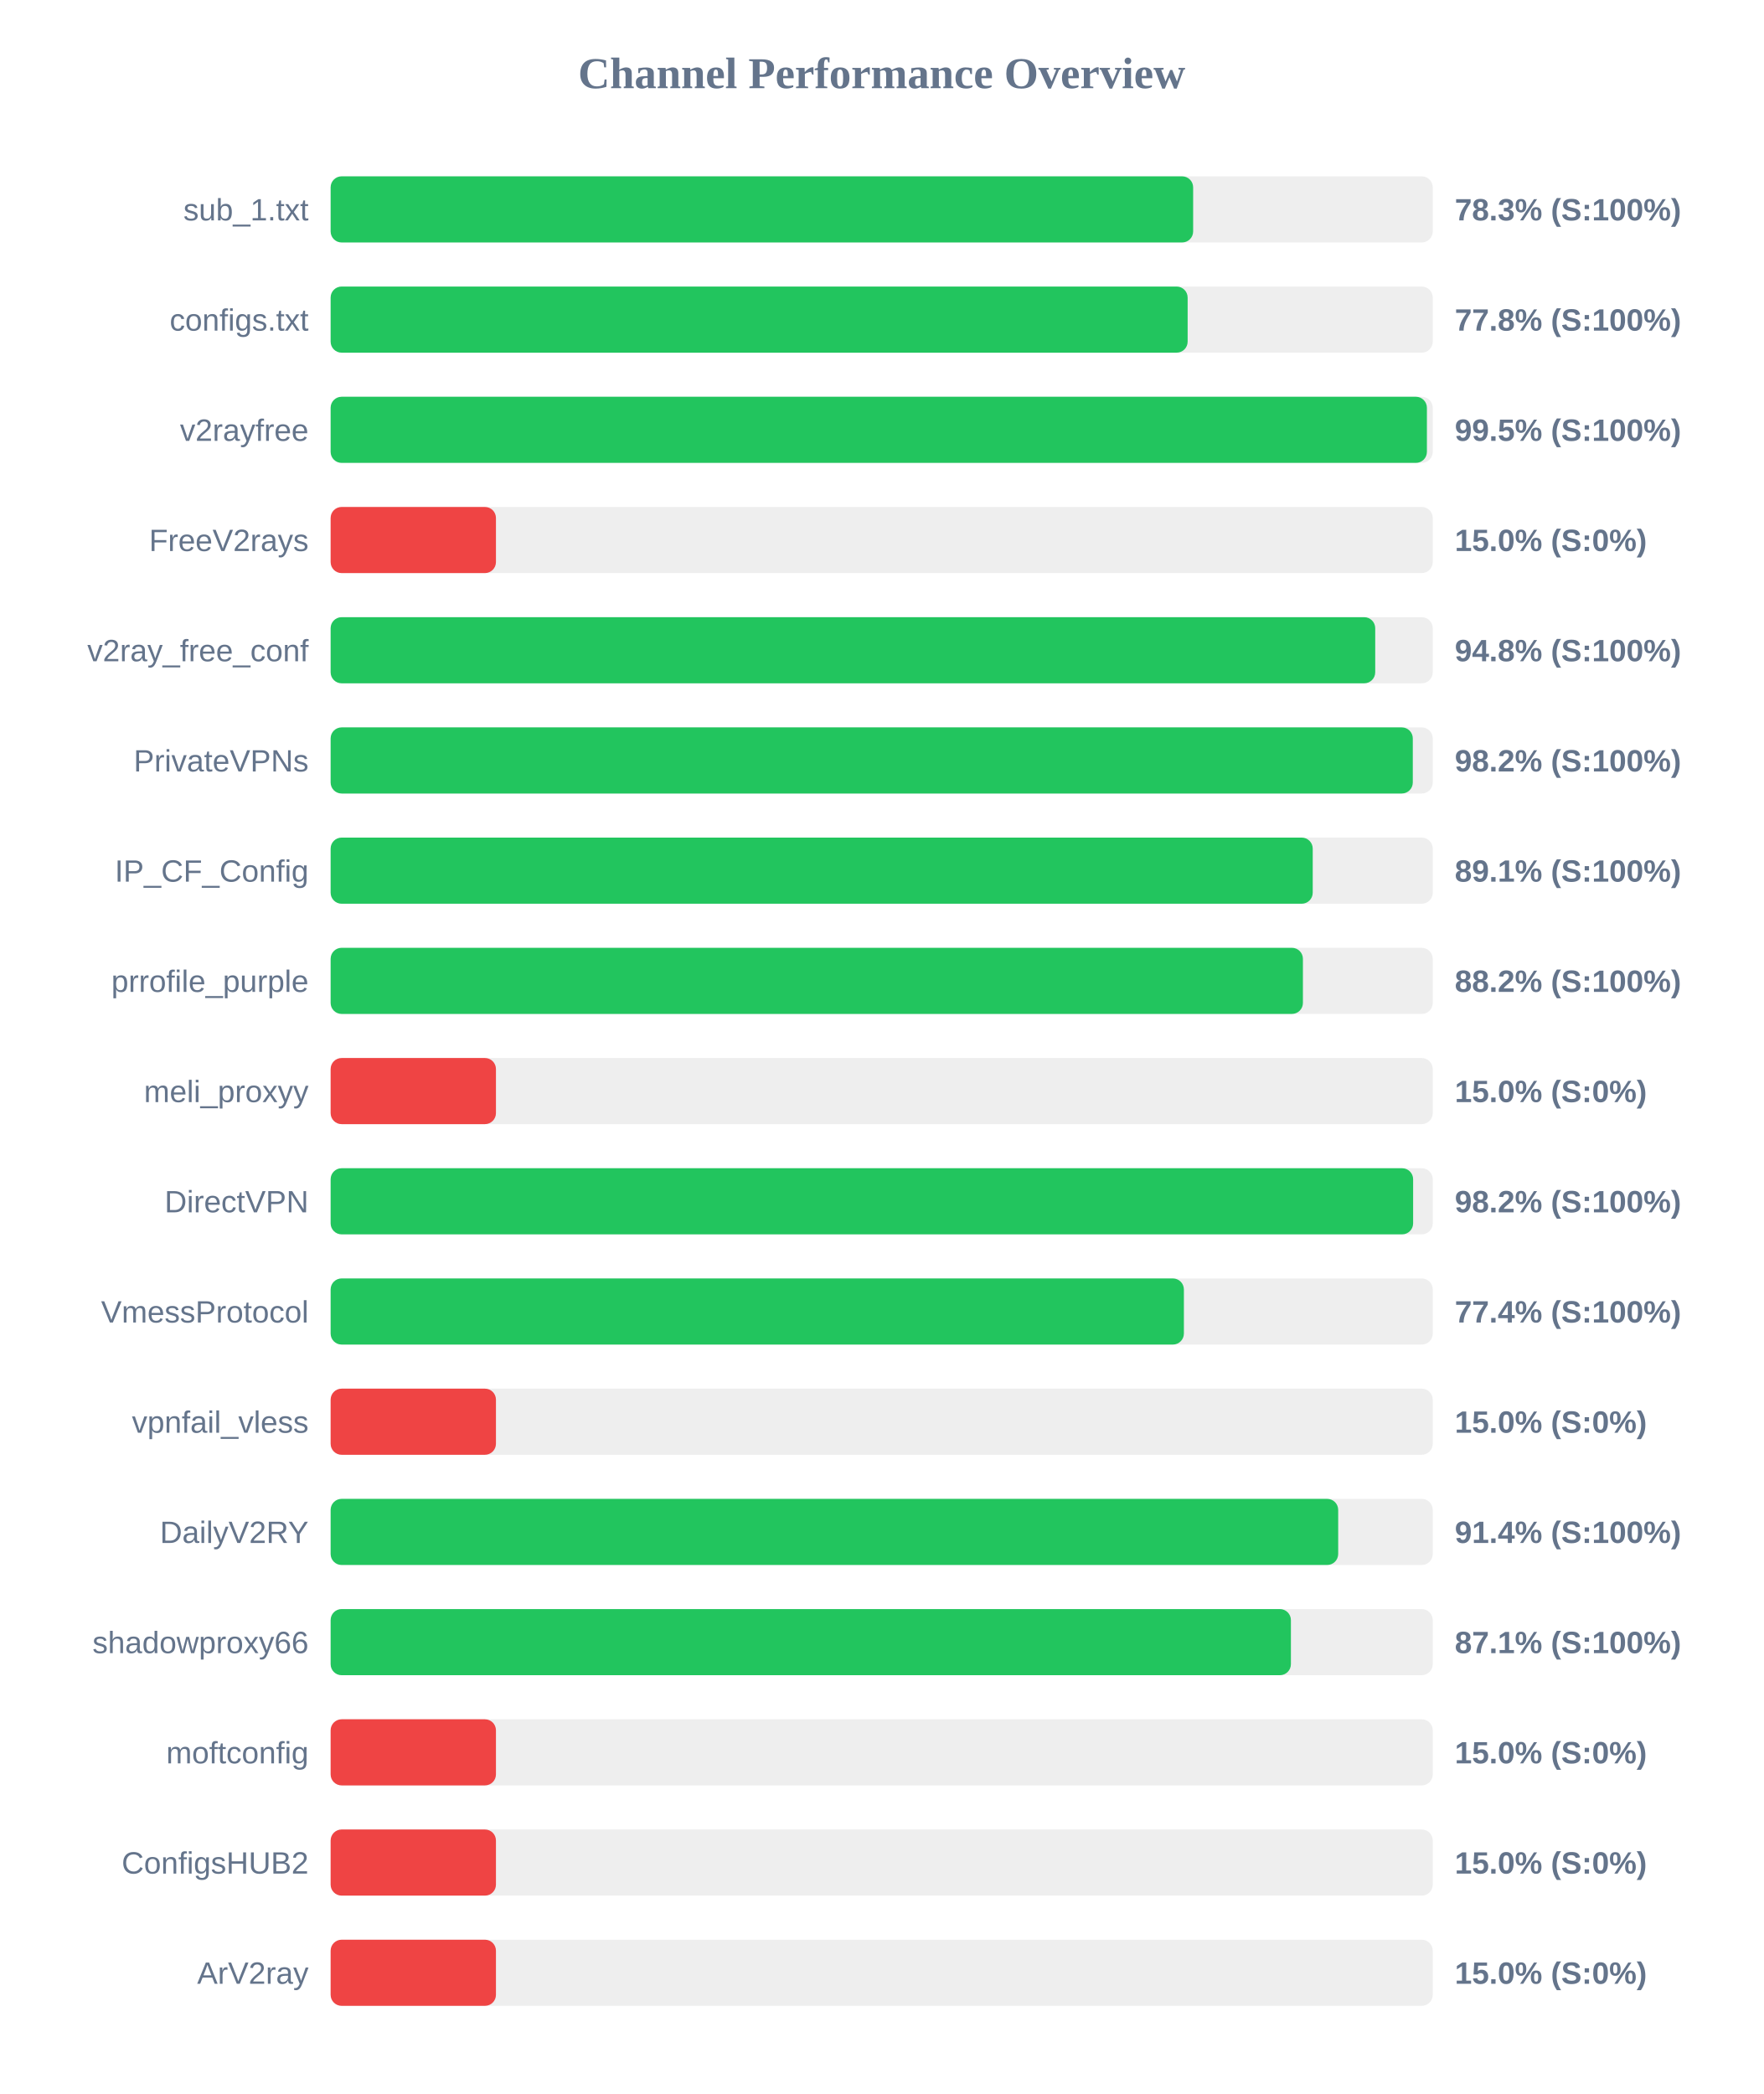
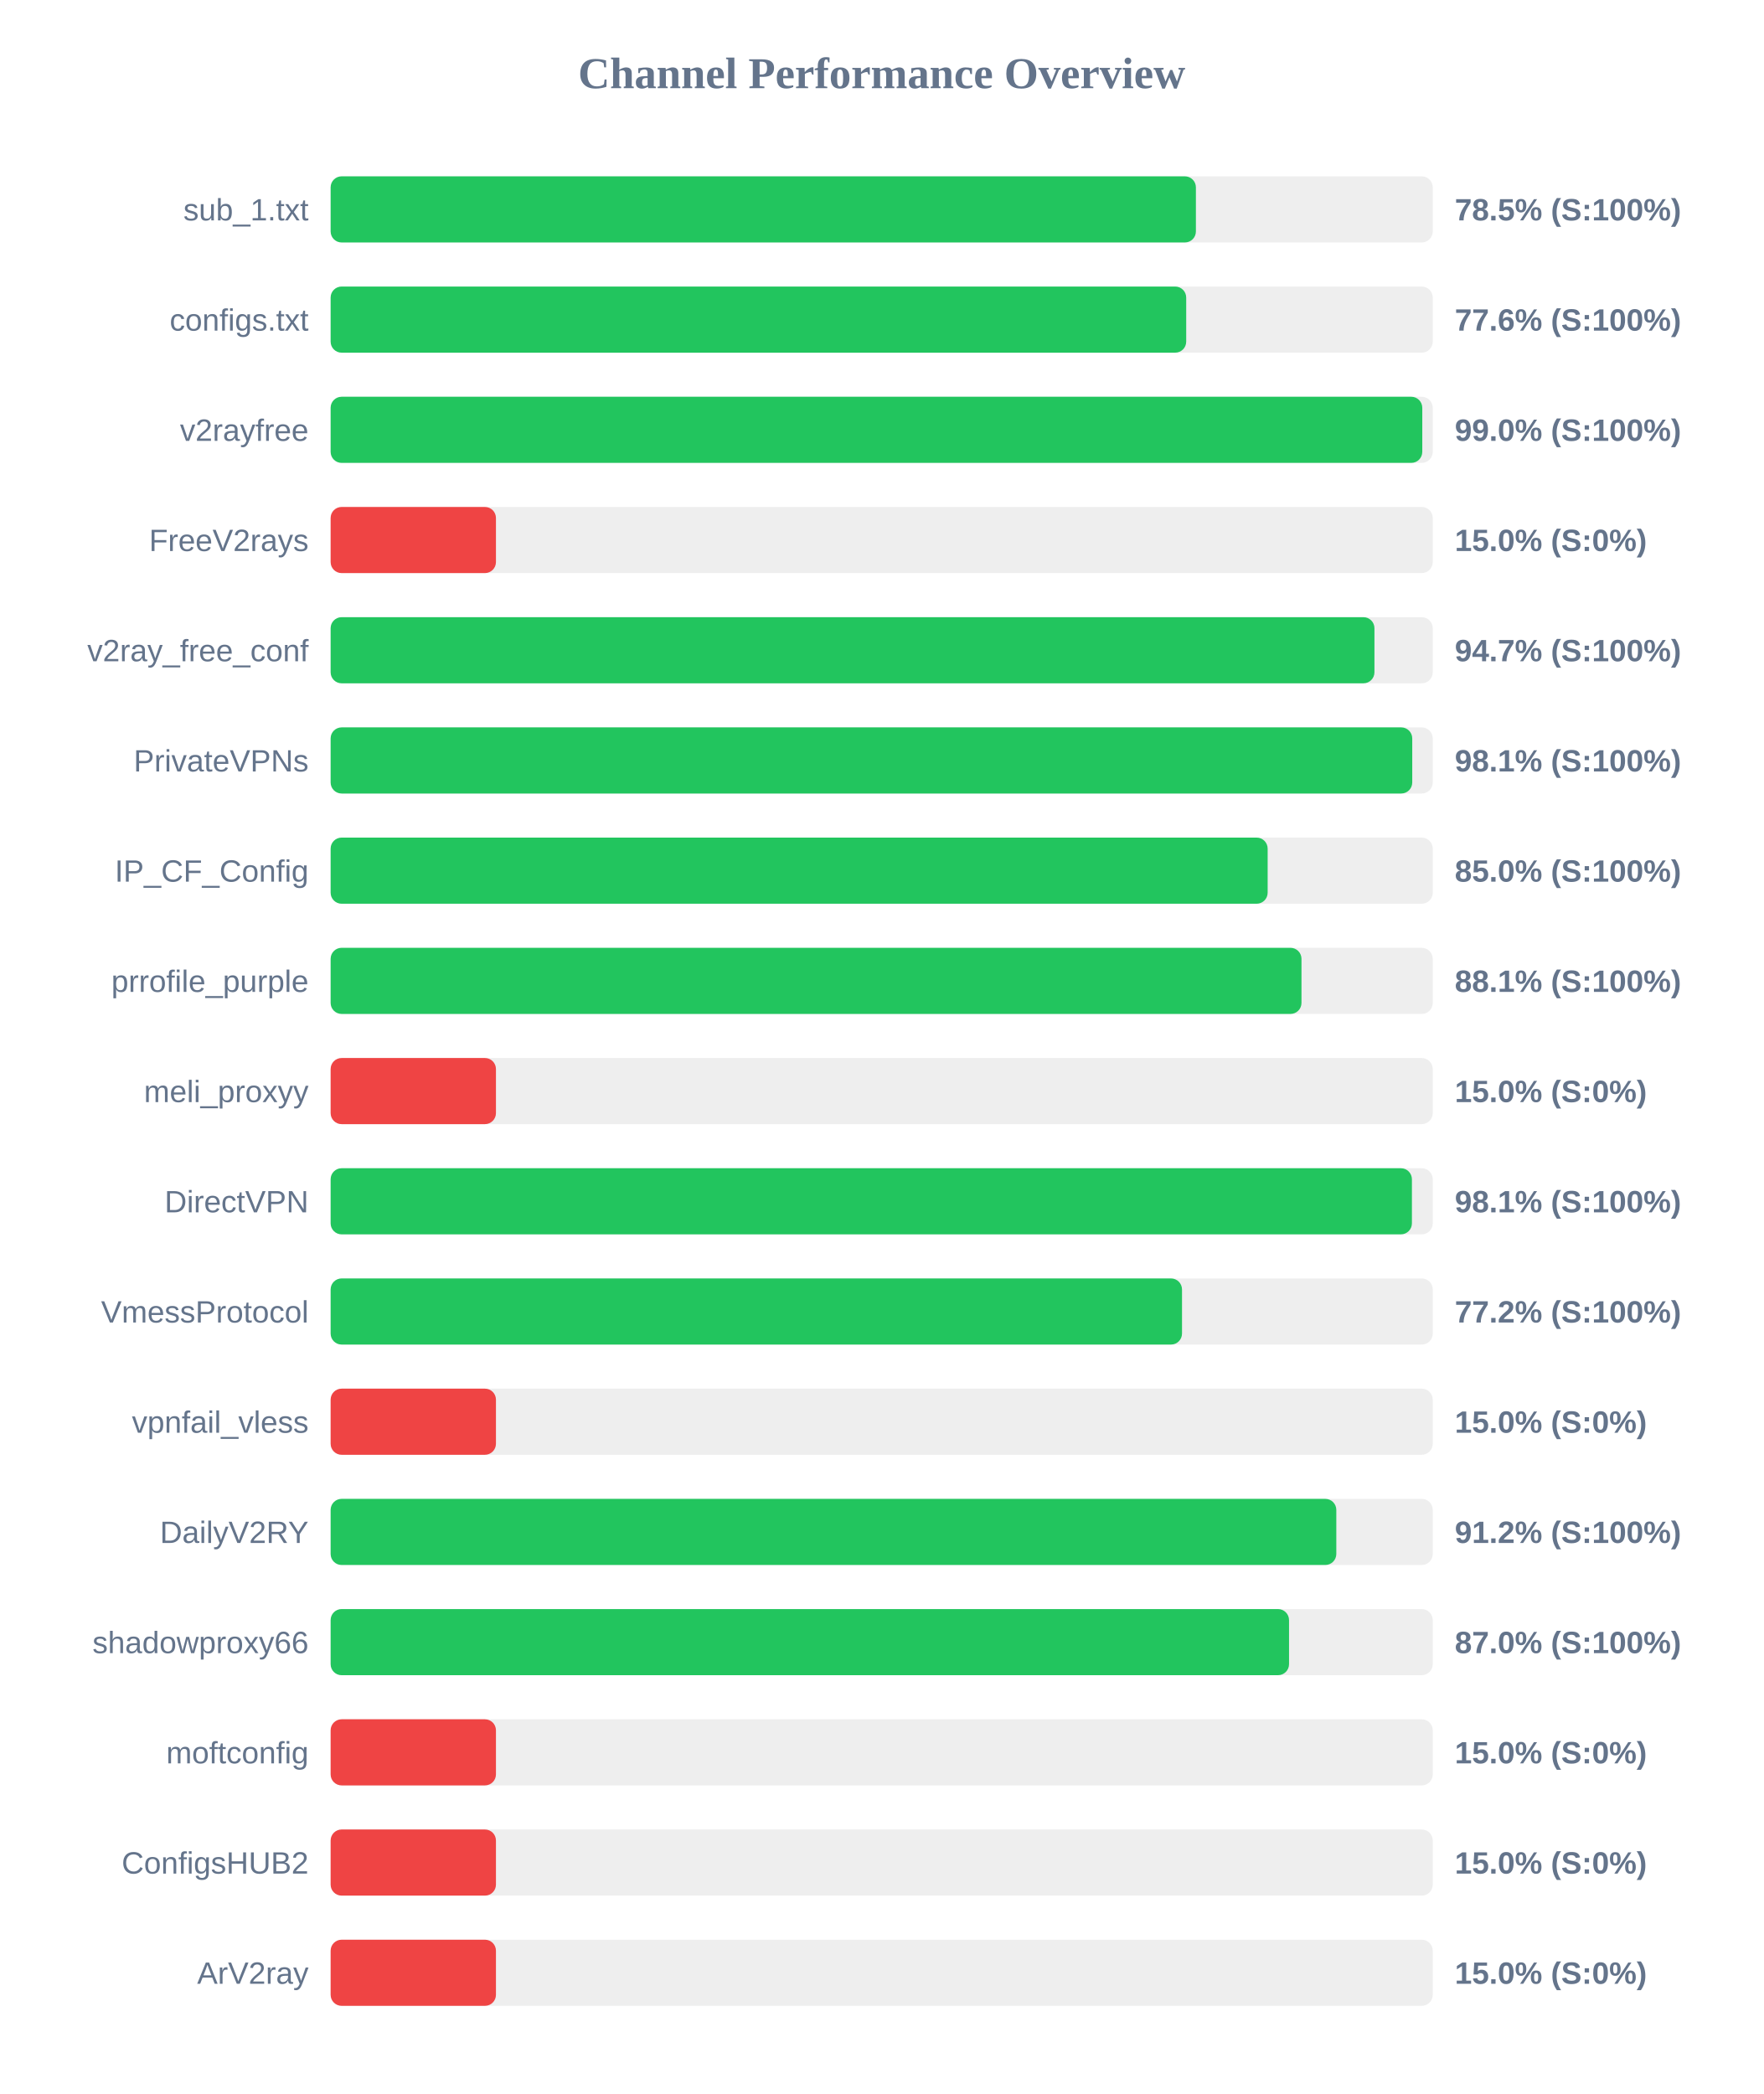
<svg xmlns="http://www.w3.org/2000/svg" width="800" height="950" version="1.1">
  <style>
        .row { font: 14px Arial; fill: #64748b; }
        .score { font: bold 14px Arial; fill: #64748b; }
    </style>
  <text x="400" y="40" text-anchor="middle" font-size="20px" font-weight="bold" fill="#64748b">Channel Performance Overview</text>
  <rect x="150" y="80" width="500" height="30" fill="#eee" rx="5" />
-   <rect x="150" y="80" width="391.3" height="30" fill="#22c55e" rx="5" />
+   <rect x="150" y="80" width="392.55" height="30" fill="#22c55e" rx="5" />
  <text x="140" y="100" text-anchor="end" class="row">sub_1.txt</text>
-   <text x="660" y="100" text-anchor="start" class="score">78.3% (S:100%)</text>
+   <text x="660" y="100" text-anchor="start" class="score">78.5% (S:100%)</text>
  <rect x="150" y="130" width="500" height="30" fill="#eee" rx="5" />
-   <rect x="150" y="130" width="388.8" height="30" fill="#22c55e" rx="5" />
+   <rect x="150" y="130" width="388.15" height="30" fill="#22c55e" rx="5" />
  <text x="140" y="150" text-anchor="end" class="row">configs.txt</text>
-   <text x="660" y="150" text-anchor="start" class="score">77.8% (S:100%)</text>
+   <text x="660" y="150" text-anchor="start" class="score">77.6% (S:100%)</text>
  <rect x="150" y="180" width="500" height="30" fill="#eee" rx="5" />
-   <rect x="150" y="180" width="497.35" height="30" fill="#22c55e" rx="5" />
+   <rect x="150" y="180" width="495.25" height="30" fill="#22c55e" rx="5" />
  <text x="140" y="200" text-anchor="end" class="row">v2rayfree</text>
-   <text x="660" y="200" text-anchor="start" class="score">99.5% (S:100%)</text>
+   <text x="660" y="200" text-anchor="start" class="score">99.0% (S:100%)</text>
  <rect x="150" y="230" width="500" height="30" fill="#eee" rx="5" />
  <rect x="150" y="230" width="75.0" height="30" fill="#ef4444" rx="5" />
  <text x="140" y="250" text-anchor="end" class="row">FreeV2rays</text>
  <text x="660" y="250" text-anchor="start" class="score">15.0% (S:0%)</text>
  <rect x="150" y="280" width="500" height="30" fill="#eee" rx="5" />
-   <rect x="150" y="280" width="473.9" height="30" fill="#22c55e" rx="5" />
+   <rect x="150" y="280" width="473.55" height="30" fill="#22c55e" rx="5" />
  <text x="140" y="300" text-anchor="end" class="row">v2ray_free_conf</text>
-   <text x="660" y="300" text-anchor="start" class="score">94.8% (S:100%)</text>
+   <text x="660" y="300" text-anchor="start" class="score">94.7% (S:100%)</text>
  <rect x="150" y="330" width="500" height="30" fill="#eee" rx="5" />
-   <rect x="150" y="330" width="490.95" height="30" fill="#22c55e" rx="5" />
+   <rect x="150" y="330" width="490.7" height="30" fill="#22c55e" rx="5" />
  <text x="140" y="350" text-anchor="end" class="row">PrivateVPNs</text>
-   <text x="660" y="350" text-anchor="start" class="score">98.2% (S:100%)</text>
+   <text x="660" y="350" text-anchor="start" class="score">98.1% (S:100%)</text>
  <rect x="150" y="380" width="500" height="30" fill="#eee" rx="5" />
-   <rect x="150" y="380" width="445.55" height="30" fill="#22c55e" rx="5" />
+   <rect x="150" y="380" width="425.1" height="30" fill="#22c55e" rx="5" />
  <text x="140" y="400" text-anchor="end" class="row">IP_CF_Config</text>
-   <text x="660" y="400" text-anchor="start" class="score">89.1% (S:100%)</text>
+   <text x="660" y="400" text-anchor="start" class="score">85.0% (S:100%)</text>
  <rect x="150" y="430" width="500" height="30" fill="#eee" rx="5" />
-   <rect x="150" y="430" width="441.1" height="30" fill="#22c55e" rx="5" />
+   <rect x="150" y="430" width="440.45" height="30" fill="#22c55e" rx="5" />
  <text x="140" y="450" text-anchor="end" class="row">prrofile_purple</text>
-   <text x="660" y="450" text-anchor="start" class="score">88.2% (S:100%)</text>
+   <text x="660" y="450" text-anchor="start" class="score">88.1% (S:100%)</text>
  <rect x="150" y="480" width="500" height="30" fill="#eee" rx="5" />
  <rect x="150" y="480" width="75.0" height="30" fill="#ef4444" rx="5" />
  <text x="140" y="500" text-anchor="end" class="row">meli_proxyy</text>
  <text x="660" y="500" text-anchor="start" class="score">15.0% (S:0%)</text>
  <rect x="150" y="530" width="500" height="30" fill="#eee" rx="5" />
-   <rect x="150" y="530" width="491.1" height="30" fill="#22c55e" rx="5" />
+   <rect x="150" y="530" width="490.55" height="30" fill="#22c55e" rx="5" />
  <text x="140" y="550" text-anchor="end" class="row">DirectVPN</text>
-   <text x="660" y="550" text-anchor="start" class="score">98.2% (S:100%)</text>
+   <text x="660" y="550" text-anchor="start" class="score">98.1% (S:100%)</text>
  <rect x="150" y="580" width="500" height="30" fill="#eee" rx="5" />
-   <rect x="150" y="580" width="387.1" height="30" fill="#22c55e" rx="5" />
+   <rect x="150" y="580" width="386.25" height="30" fill="#22c55e" rx="5" />
  <text x="140" y="600" text-anchor="end" class="row">VmessProtocol</text>
-   <text x="660" y="600" text-anchor="start" class="score">77.4% (S:100%)</text>
+   <text x="660" y="600" text-anchor="start" class="score">77.2% (S:100%)</text>
  <rect x="150" y="630" width="500" height="30" fill="#eee" rx="5" />
  <rect x="150" y="630" width="75.0" height="30" fill="#ef4444" rx="5" />
  <text x="140" y="650" text-anchor="end" class="row">vpnfail_vless</text>
  <text x="660" y="650" text-anchor="start" class="score">15.0% (S:0%)</text>
  <rect x="150" y="680" width="500" height="30" fill="#eee" rx="5" />
-   <rect x="150" y="680" width="457.1" height="30" fill="#22c55e" rx="5" />
+   <rect x="150" y="680" width="456.25" height="30" fill="#22c55e" rx="5" />
  <text x="140" y="700" text-anchor="end" class="row">DailyV2RY</text>
-   <text x="660" y="700" text-anchor="start" class="score">91.4% (S:100%)</text>
+   <text x="660" y="700" text-anchor="start" class="score">91.2% (S:100%)</text>
  <rect x="150" y="730" width="500" height="30" fill="#eee" rx="5" />
-   <rect x="150" y="730" width="435.65" height="30" fill="#22c55e" rx="5" />
+   <rect x="150" y="730" width="434.8" height="30" fill="#22c55e" rx="5" />
  <text x="140" y="750" text-anchor="end" class="row">shadowproxy66</text>
-   <text x="660" y="750" text-anchor="start" class="score">87.1% (S:100%)</text>
+   <text x="660" y="750" text-anchor="start" class="score">87.0% (S:100%)</text>
  <rect x="150" y="780" width="500" height="30" fill="#eee" rx="5" />
  <rect x="150" y="780" width="75.0" height="30" fill="#ef4444" rx="5" />
  <text x="140" y="800" text-anchor="end" class="row">moftconfig</text>
  <text x="660" y="800" text-anchor="start" class="score">15.0% (S:0%)</text>
  <rect x="150" y="830" width="500" height="30" fill="#eee" rx="5" />
  <rect x="150" y="830" width="75.0" height="30" fill="#ef4444" rx="5" />
  <text x="140" y="850" text-anchor="end" class="row">ConfigsHUB2</text>
  <text x="660" y="850" text-anchor="start" class="score">15.0% (S:0%)</text>
  <rect x="150" y="880" width="500" height="30" fill="#eee" rx="5" />
  <rect x="150" y="880" width="75.0" height="30" fill="#ef4444" rx="5" />
  <text x="140" y="900" text-anchor="end" class="row">ArV2ray</text>
  <text x="660" y="900" text-anchor="start" class="score">15.0% (S:0%)</text>
</svg>
